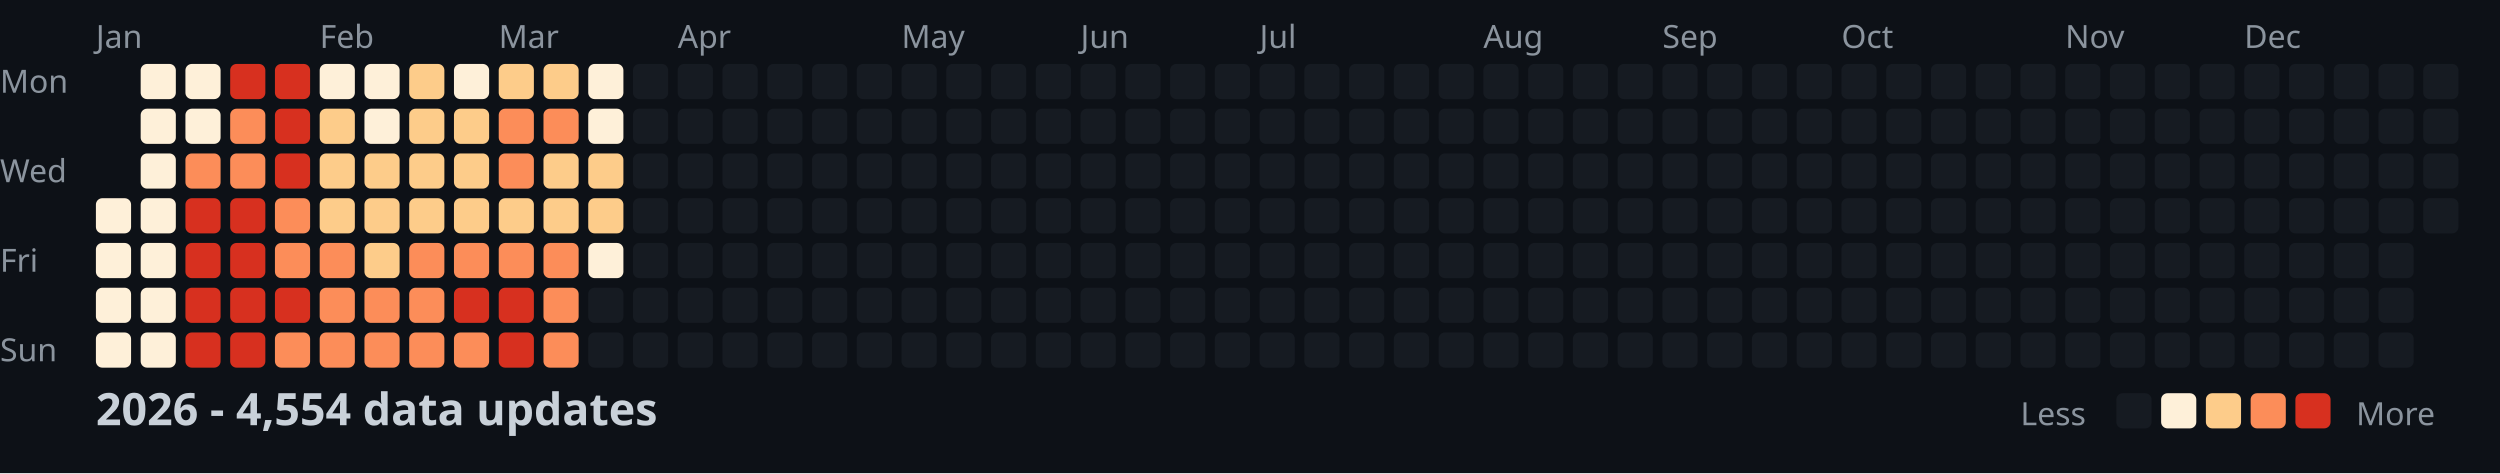
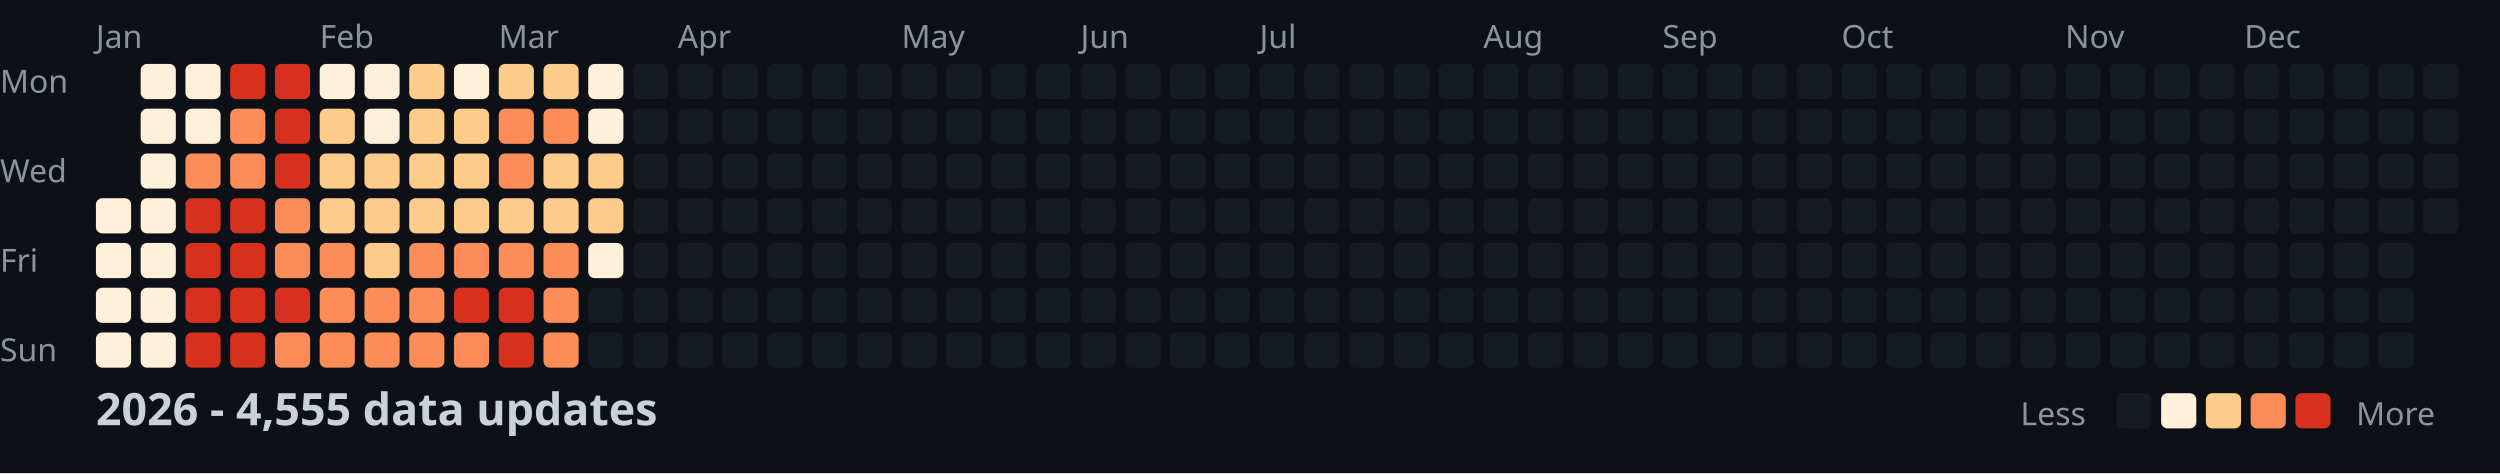
<svg xmlns="http://www.w3.org/2000/svg" width="782" height="148">
  <style>
    .month { font: 10px sans-serif; fill: #8b949e; }
    .day { font: 10px sans-serif; fill: #8b949e; }
    .title { font: bold 14px sans-serif; fill: #c9d1d9; }
    .legend { font: 10px sans-serif; fill: #8b949e; }
  </style>
  <rect width="100%" height="100%" fill="#0d1117" />
  <text x="0" y="29" class="day">Mon</text>
  <text x="0" y="57" class="day">Wed</text>
  <text x="0" y="85" class="day">Fri</text>
  <text x="0" y="113" class="day">Sun</text>
  <text x="30" y="15" class="month">Jan</text>
  <text x="100" y="15" class="month">Feb</text>
  <text x="156" y="15" class="month">Mar</text>
  <text x="212" y="15" class="month">Apr</text>
  <text x="282" y="15" class="month">May</text>
  <text x="338" y="15" class="month">Jun</text>
  <text x="394" y="15" class="month">Jul</text>
  <text x="464" y="15" class="month">Aug</text>
  <text x="520" y="15" class="month">Sep</text>
  <text x="576" y="15" class="month">Oct</text>
  <text x="646" y="15" class="month">Nov</text>
  <text x="702" y="15" class="month">Dec</text>
  <rect x="30" y="62" width="11" height="11" fill="#fef0d9" rx="2" />
  <rect x="30" y="76" width="11" height="11" fill="#fef0d9" rx="2" />
  <rect x="30" y="90" width="11" height="11" fill="#fef0d9" rx="2" />
  <rect x="30" y="104" width="11" height="11" fill="#fef0d9" rx="2" />
  <rect x="44" y="20" width="11" height="11" fill="#fef0d9" rx="2" />
  <rect x="44" y="34" width="11" height="11" fill="#fef0d9" rx="2" />
  <rect x="44" y="48" width="11" height="11" fill="#fef0d9" rx="2" />
  <rect x="44" y="62" width="11" height="11" fill="#fef0d9" rx="2" />
  <rect x="44" y="76" width="11" height="11" fill="#fef0d9" rx="2" />
  <rect x="44" y="90" width="11" height="11" fill="#fef0d9" rx="2" />
  <rect x="44" y="104" width="11" height="11" fill="#fef0d9" rx="2" />
  <rect x="58" y="20" width="11" height="11" fill="#fef0d9" rx="2" />
  <rect x="58" y="34" width="11" height="11" fill="#fef0d9" rx="2" />
  <rect x="58" y="48" width="11" height="11" fill="#fc8d59" rx="2" />
  <rect x="58" y="62" width="11" height="11" fill="#d7301f" rx="2" />
  <rect x="58" y="76" width="11" height="11" fill="#d7301f" rx="2" />
  <rect x="58" y="90" width="11" height="11" fill="#d7301f" rx="2" />
  <rect x="58" y="104" width="11" height="11" fill="#d7301f" rx="2" />
  <rect x="72" y="20" width="11" height="11" fill="#d7301f" rx="2" />
  <rect x="72" y="34" width="11" height="11" fill="#fc8d59" rx="2" />
  <rect x="72" y="48" width="11" height="11" fill="#fc8d59" rx="2" />
  <rect x="72" y="62" width="11" height="11" fill="#d7301f" rx="2" />
  <rect x="72" y="76" width="11" height="11" fill="#d7301f" rx="2" />
  <rect x="72" y="90" width="11" height="11" fill="#d7301f" rx="2" />
  <rect x="72" y="104" width="11" height="11" fill="#d7301f" rx="2" />
  <rect x="86" y="20" width="11" height="11" fill="#d7301f" rx="2" />
  <rect x="86" y="34" width="11" height="11" fill="#d7301f" rx="2" />
  <rect x="86" y="48" width="11" height="11" fill="#d7301f" rx="2" />
  <rect x="86" y="62" width="11" height="11" fill="#fc8d59" rx="2" />
  <rect x="86" y="76" width="11" height="11" fill="#fc8d59" rx="2" />
  <rect x="86" y="90" width="11" height="11" fill="#d7301f" rx="2" />
  <rect x="86" y="104" width="11" height="11" fill="#fc8d59" rx="2" />
  <rect x="100" y="20" width="11" height="11" fill="#fef0d9" rx="2" />
  <rect x="100" y="34" width="11" height="11" fill="#fdcc8a" rx="2" />
  <rect x="100" y="48" width="11" height="11" fill="#fdcc8a" rx="2" />
  <rect x="100" y="62" width="11" height="11" fill="#fdcc8a" rx="2" />
  <rect x="100" y="76" width="11" height="11" fill="#fc8d59" rx="2" />
  <rect x="100" y="90" width="11" height="11" fill="#fc8d59" rx="2" />
  <rect x="100" y="104" width="11" height="11" fill="#fc8d59" rx="2" />
  <rect x="114" y="20" width="11" height="11" fill="#fef0d9" rx="2" />
  <rect x="114" y="34" width="11" height="11" fill="#fef0d9" rx="2" />
  <rect x="114" y="48" width="11" height="11" fill="#fdcc8a" rx="2" />
  <rect x="114" y="62" width="11" height="11" fill="#fdcc8a" rx="2" />
  <rect x="114" y="76" width="11" height="11" fill="#fdcc8a" rx="2" />
  <rect x="114" y="90" width="11" height="11" fill="#fc8d59" rx="2" />
  <rect x="114" y="104" width="11" height="11" fill="#fc8d59" rx="2" />
  <rect x="128" y="20" width="11" height="11" fill="#fdcc8a" rx="2" />
  <rect x="128" y="34" width="11" height="11" fill="#fdcc8a" rx="2" />
  <rect x="128" y="48" width="11" height="11" fill="#fdcc8a" rx="2" />
  <rect x="128" y="62" width="11" height="11" fill="#fdcc8a" rx="2" />
  <rect x="128" y="76" width="11" height="11" fill="#fc8d59" rx="2" />
  <rect x="128" y="90" width="11" height="11" fill="#fc8d59" rx="2" />
  <rect x="128" y="104" width="11" height="11" fill="#fc8d59" rx="2" />
  <rect x="142" y="20" width="11" height="11" fill="#fef0d9" rx="2" />
  <rect x="142" y="34" width="11" height="11" fill="#fdcc8a" rx="2" />
  <rect x="142" y="48" width="11" height="11" fill="#fdcc8a" rx="2" />
  <rect x="142" y="62" width="11" height="11" fill="#fdcc8a" rx="2" />
  <rect x="142" y="76" width="11" height="11" fill="#fc8d59" rx="2" />
  <rect x="142" y="90" width="11" height="11" fill="#d7301f" rx="2" />
  <rect x="142" y="104" width="11" height="11" fill="#fc8d59" rx="2" />
  <rect x="156" y="20" width="11" height="11" fill="#fdcc8a" rx="2" />
  <rect x="156" y="34" width="11" height="11" fill="#fc8d59" rx="2" />
  <rect x="156" y="48" width="11" height="11" fill="#fc8d59" rx="2" />
  <rect x="156" y="62" width="11" height="11" fill="#fdcc8a" rx="2" />
  <rect x="156" y="76" width="11" height="11" fill="#fc8d59" rx="2" />
  <rect x="156" y="90" width="11" height="11" fill="#d7301f" rx="2" />
  <rect x="156" y="104" width="11" height="11" fill="#d7301f" rx="2" />
  <rect x="170" y="20" width="11" height="11" fill="#fdcc8a" rx="2" />
  <rect x="170" y="34" width="11" height="11" fill="#fc8d59" rx="2" />
  <rect x="170" y="48" width="11" height="11" fill="#fdcc8a" rx="2" />
  <rect x="170" y="62" width="11" height="11" fill="#fdcc8a" rx="2" />
  <rect x="170" y="76" width="11" height="11" fill="#fc8d59" rx="2" />
  <rect x="170" y="90" width="11" height="11" fill="#fc8d59" rx="2" />
  <rect x="170" y="104" width="11" height="11" fill="#fc8d59" rx="2" />
  <rect x="184" y="20" width="11" height="11" fill="#fef0d9" rx="2" />
  <rect x="184" y="34" width="11" height="11" fill="#fef0d9" rx="2" />
  <rect x="184" y="48" width="11" height="11" fill="#fdcc8a" rx="2" />
  <rect x="184" y="62" width="11" height="11" fill="#fdcc8a" rx="2" />
  <rect x="184" y="76" width="11" height="11" fill="#fef0d9" rx="2" />
  <rect x="184" y="90" width="11" height="11" fill="#161b22" rx="2" />
  <rect x="184" y="104" width="11" height="11" fill="#161b22" rx="2" />
  <rect x="198" y="20" width="11" height="11" fill="#161b22" rx="2" />
  <rect x="198" y="34" width="11" height="11" fill="#161b22" rx="2" />
  <rect x="198" y="48" width="11" height="11" fill="#161b22" rx="2" />
  <rect x="198" y="62" width="11" height="11" fill="#161b22" rx="2" />
  <rect x="198" y="76" width="11" height="11" fill="#161b22" rx="2" />
  <rect x="198" y="90" width="11" height="11" fill="#161b22" rx="2" />
  <rect x="198" y="104" width="11" height="11" fill="#161b22" rx="2" />
  <rect x="212" y="20" width="11" height="11" fill="#161b22" rx="2" />
  <rect x="212" y="34" width="11" height="11" fill="#161b22" rx="2" />
  <rect x="212" y="48" width="11" height="11" fill="#161b22" rx="2" />
  <rect x="212" y="62" width="11" height="11" fill="#161b22" rx="2" />
  <rect x="212" y="76" width="11" height="11" fill="#161b22" rx="2" />
  <rect x="212" y="90" width="11" height="11" fill="#161b22" rx="2" />
  <rect x="212" y="104" width="11" height="11" fill="#161b22" rx="2" />
  <rect x="226" y="20" width="11" height="11" fill="#161b22" rx="2" />
  <rect x="226" y="34" width="11" height="11" fill="#161b22" rx="2" />
  <rect x="226" y="48" width="11" height="11" fill="#161b22" rx="2" />
  <rect x="226" y="62" width="11" height="11" fill="#161b22" rx="2" />
  <rect x="226" y="76" width="11" height="11" fill="#161b22" rx="2" />
  <rect x="226" y="90" width="11" height="11" fill="#161b22" rx="2" />
  <rect x="226" y="104" width="11" height="11" fill="#161b22" rx="2" />
  <rect x="240" y="20" width="11" height="11" fill="#161b22" rx="2" />
  <rect x="240" y="34" width="11" height="11" fill="#161b22" rx="2" />
  <rect x="240" y="48" width="11" height="11" fill="#161b22" rx="2" />
  <rect x="240" y="62" width="11" height="11" fill="#161b22" rx="2" />
  <rect x="240" y="76" width="11" height="11" fill="#161b22" rx="2" />
  <rect x="240" y="90" width="11" height="11" fill="#161b22" rx="2" />
  <rect x="240" y="104" width="11" height="11" fill="#161b22" rx="2" />
  <rect x="254" y="20" width="11" height="11" fill="#161b22" rx="2" />
  <rect x="254" y="34" width="11" height="11" fill="#161b22" rx="2" />
  <rect x="254" y="48" width="11" height="11" fill="#161b22" rx="2" />
  <rect x="254" y="62" width="11" height="11" fill="#161b22" rx="2" />
  <rect x="254" y="76" width="11" height="11" fill="#161b22" rx="2" />
  <rect x="254" y="90" width="11" height="11" fill="#161b22" rx="2" />
  <rect x="254" y="104" width="11" height="11" fill="#161b22" rx="2" />
  <rect x="268" y="20" width="11" height="11" fill="#161b22" rx="2" />
  <rect x="268" y="34" width="11" height="11" fill="#161b22" rx="2" />
  <rect x="268" y="48" width="11" height="11" fill="#161b22" rx="2" />
  <rect x="268" y="62" width="11" height="11" fill="#161b22" rx="2" />
  <rect x="268" y="76" width="11" height="11" fill="#161b22" rx="2" />
  <rect x="268" y="90" width="11" height="11" fill="#161b22" rx="2" />
  <rect x="268" y="104" width="11" height="11" fill="#161b22" rx="2" />
  <rect x="282" y="20" width="11" height="11" fill="#161b22" rx="2" />
  <rect x="282" y="34" width="11" height="11" fill="#161b22" rx="2" />
  <rect x="282" y="48" width="11" height="11" fill="#161b22" rx="2" />
  <rect x="282" y="62" width="11" height="11" fill="#161b22" rx="2" />
  <rect x="282" y="76" width="11" height="11" fill="#161b22" rx="2" />
  <rect x="282" y="90" width="11" height="11" fill="#161b22" rx="2" />
  <rect x="282" y="104" width="11" height="11" fill="#161b22" rx="2" />
  <rect x="296" y="20" width="11" height="11" fill="#161b22" rx="2" />
  <rect x="296" y="34" width="11" height="11" fill="#161b22" rx="2" />
  <rect x="296" y="48" width="11" height="11" fill="#161b22" rx="2" />
  <rect x="296" y="62" width="11" height="11" fill="#161b22" rx="2" />
  <rect x="296" y="76" width="11" height="11" fill="#161b22" rx="2" />
  <rect x="296" y="90" width="11" height="11" fill="#161b22" rx="2" />
  <rect x="296" y="104" width="11" height="11" fill="#161b22" rx="2" />
  <rect x="310" y="20" width="11" height="11" fill="#161b22" rx="2" />
  <rect x="310" y="34" width="11" height="11" fill="#161b22" rx="2" />
  <rect x="310" y="48" width="11" height="11" fill="#161b22" rx="2" />
  <rect x="310" y="62" width="11" height="11" fill="#161b22" rx="2" />
  <rect x="310" y="76" width="11" height="11" fill="#161b22" rx="2" />
  <rect x="310" y="90" width="11" height="11" fill="#161b22" rx="2" />
  <rect x="310" y="104" width="11" height="11" fill="#161b22" rx="2" />
  <rect x="324" y="20" width="11" height="11" fill="#161b22" rx="2" />
  <rect x="324" y="34" width="11" height="11" fill="#161b22" rx="2" />
  <rect x="324" y="48" width="11" height="11" fill="#161b22" rx="2" />
  <rect x="324" y="62" width="11" height="11" fill="#161b22" rx="2" />
  <rect x="324" y="76" width="11" height="11" fill="#161b22" rx="2" />
  <rect x="324" y="90" width="11" height="11" fill="#161b22" rx="2" />
  <rect x="324" y="104" width="11" height="11" fill="#161b22" rx="2" />
  <rect x="338" y="20" width="11" height="11" fill="#161b22" rx="2" />
  <rect x="338" y="34" width="11" height="11" fill="#161b22" rx="2" />
  <rect x="338" y="48" width="11" height="11" fill="#161b22" rx="2" />
  <rect x="338" y="62" width="11" height="11" fill="#161b22" rx="2" />
  <rect x="338" y="76" width="11" height="11" fill="#161b22" rx="2" />
  <rect x="338" y="90" width="11" height="11" fill="#161b22" rx="2" />
  <rect x="338" y="104" width="11" height="11" fill="#161b22" rx="2" />
  <rect x="352" y="20" width="11" height="11" fill="#161b22" rx="2" />
  <rect x="352" y="34" width="11" height="11" fill="#161b22" rx="2" />
  <rect x="352" y="48" width="11" height="11" fill="#161b22" rx="2" />
  <rect x="352" y="62" width="11" height="11" fill="#161b22" rx="2" />
  <rect x="352" y="76" width="11" height="11" fill="#161b22" rx="2" />
  <rect x="352" y="90" width="11" height="11" fill="#161b22" rx="2" />
  <rect x="352" y="104" width="11" height="11" fill="#161b22" rx="2" />
  <rect x="366" y="20" width="11" height="11" fill="#161b22" rx="2" />
  <rect x="366" y="34" width="11" height="11" fill="#161b22" rx="2" />
  <rect x="366" y="48" width="11" height="11" fill="#161b22" rx="2" />
  <rect x="366" y="62" width="11" height="11" fill="#161b22" rx="2" />
  <rect x="366" y="76" width="11" height="11" fill="#161b22" rx="2" />
  <rect x="366" y="90" width="11" height="11" fill="#161b22" rx="2" />
  <rect x="366" y="104" width="11" height="11" fill="#161b22" rx="2" />
  <rect x="380" y="20" width="11" height="11" fill="#161b22" rx="2" />
  <rect x="380" y="34" width="11" height="11" fill="#161b22" rx="2" />
  <rect x="380" y="48" width="11" height="11" fill="#161b22" rx="2" />
  <rect x="380" y="62" width="11" height="11" fill="#161b22" rx="2" />
  <rect x="380" y="76" width="11" height="11" fill="#161b22" rx="2" />
  <rect x="380" y="90" width="11" height="11" fill="#161b22" rx="2" />
  <rect x="380" y="104" width="11" height="11" fill="#161b22" rx="2" />
  <rect x="394" y="20" width="11" height="11" fill="#161b22" rx="2" />
  <rect x="394" y="34" width="11" height="11" fill="#161b22" rx="2" />
  <rect x="394" y="48" width="11" height="11" fill="#161b22" rx="2" />
  <rect x="394" y="62" width="11" height="11" fill="#161b22" rx="2" />
  <rect x="394" y="76" width="11" height="11" fill="#161b22" rx="2" />
  <rect x="394" y="90" width="11" height="11" fill="#161b22" rx="2" />
  <rect x="394" y="104" width="11" height="11" fill="#161b22" rx="2" />
  <rect x="408" y="20" width="11" height="11" fill="#161b22" rx="2" />
  <rect x="408" y="34" width="11" height="11" fill="#161b22" rx="2" />
  <rect x="408" y="48" width="11" height="11" fill="#161b22" rx="2" />
  <rect x="408" y="62" width="11" height="11" fill="#161b22" rx="2" />
  <rect x="408" y="76" width="11" height="11" fill="#161b22" rx="2" />
  <rect x="408" y="90" width="11" height="11" fill="#161b22" rx="2" />
  <rect x="408" y="104" width="11" height="11" fill="#161b22" rx="2" />
  <rect x="422" y="20" width="11" height="11" fill="#161b22" rx="2" />
  <rect x="422" y="34" width="11" height="11" fill="#161b22" rx="2" />
  <rect x="422" y="48" width="11" height="11" fill="#161b22" rx="2" />
  <rect x="422" y="62" width="11" height="11" fill="#161b22" rx="2" />
  <rect x="422" y="76" width="11" height="11" fill="#161b22" rx="2" />
  <rect x="422" y="90" width="11" height="11" fill="#161b22" rx="2" />
  <rect x="422" y="104" width="11" height="11" fill="#161b22" rx="2" />
  <rect x="436" y="20" width="11" height="11" fill="#161b22" rx="2" />
  <rect x="436" y="34" width="11" height="11" fill="#161b22" rx="2" />
  <rect x="436" y="48" width="11" height="11" fill="#161b22" rx="2" />
  <rect x="436" y="62" width="11" height="11" fill="#161b22" rx="2" />
  <rect x="436" y="76" width="11" height="11" fill="#161b22" rx="2" />
  <rect x="436" y="90" width="11" height="11" fill="#161b22" rx="2" />
  <rect x="436" y="104" width="11" height="11" fill="#161b22" rx="2" />
  <rect x="450" y="20" width="11" height="11" fill="#161b22" rx="2" />
  <rect x="450" y="34" width="11" height="11" fill="#161b22" rx="2" />
  <rect x="450" y="48" width="11" height="11" fill="#161b22" rx="2" />
  <rect x="450" y="62" width="11" height="11" fill="#161b22" rx="2" />
  <rect x="450" y="76" width="11" height="11" fill="#161b22" rx="2" />
  <rect x="450" y="90" width="11" height="11" fill="#161b22" rx="2" />
  <rect x="450" y="104" width="11" height="11" fill="#161b22" rx="2" />
  <rect x="464" y="20" width="11" height="11" fill="#161b22" rx="2" />
  <rect x="464" y="34" width="11" height="11" fill="#161b22" rx="2" />
  <rect x="464" y="48" width="11" height="11" fill="#161b22" rx="2" />
  <rect x="464" y="62" width="11" height="11" fill="#161b22" rx="2" />
  <rect x="464" y="76" width="11" height="11" fill="#161b22" rx="2" />
  <rect x="464" y="90" width="11" height="11" fill="#161b22" rx="2" />
  <rect x="464" y="104" width="11" height="11" fill="#161b22" rx="2" />
  <rect x="478" y="20" width="11" height="11" fill="#161b22" rx="2" />
  <rect x="478" y="34" width="11" height="11" fill="#161b22" rx="2" />
  <rect x="478" y="48" width="11" height="11" fill="#161b22" rx="2" />
  <rect x="478" y="62" width="11" height="11" fill="#161b22" rx="2" />
  <rect x="478" y="76" width="11" height="11" fill="#161b22" rx="2" />
  <rect x="478" y="90" width="11" height="11" fill="#161b22" rx="2" />
  <rect x="478" y="104" width="11" height="11" fill="#161b22" rx="2" />
  <rect x="492" y="20" width="11" height="11" fill="#161b22" rx="2" />
  <rect x="492" y="34" width="11" height="11" fill="#161b22" rx="2" />
  <rect x="492" y="48" width="11" height="11" fill="#161b22" rx="2" />
  <rect x="492" y="62" width="11" height="11" fill="#161b22" rx="2" />
  <rect x="492" y="76" width="11" height="11" fill="#161b22" rx="2" />
  <rect x="492" y="90" width="11" height="11" fill="#161b22" rx="2" />
  <rect x="492" y="104" width="11" height="11" fill="#161b22" rx="2" />
  <rect x="506" y="20" width="11" height="11" fill="#161b22" rx="2" />
  <rect x="506" y="34" width="11" height="11" fill="#161b22" rx="2" />
  <rect x="506" y="48" width="11" height="11" fill="#161b22" rx="2" />
  <rect x="506" y="62" width="11" height="11" fill="#161b22" rx="2" />
  <rect x="506" y="76" width="11" height="11" fill="#161b22" rx="2" />
  <rect x="506" y="90" width="11" height="11" fill="#161b22" rx="2" />
  <rect x="506" y="104" width="11" height="11" fill="#161b22" rx="2" />
  <rect x="520" y="20" width="11" height="11" fill="#161b22" rx="2" />
  <rect x="520" y="34" width="11" height="11" fill="#161b22" rx="2" />
  <rect x="520" y="48" width="11" height="11" fill="#161b22" rx="2" />
  <rect x="520" y="62" width="11" height="11" fill="#161b22" rx="2" />
  <rect x="520" y="76" width="11" height="11" fill="#161b22" rx="2" />
  <rect x="520" y="90" width="11" height="11" fill="#161b22" rx="2" />
  <rect x="520" y="104" width="11" height="11" fill="#161b22" rx="2" />
  <rect x="534" y="20" width="11" height="11" fill="#161b22" rx="2" />
  <rect x="534" y="34" width="11" height="11" fill="#161b22" rx="2" />
  <rect x="534" y="48" width="11" height="11" fill="#161b22" rx="2" />
  <rect x="534" y="62" width="11" height="11" fill="#161b22" rx="2" />
  <rect x="534" y="76" width="11" height="11" fill="#161b22" rx="2" />
  <rect x="534" y="90" width="11" height="11" fill="#161b22" rx="2" />
  <rect x="534" y="104" width="11" height="11" fill="#161b22" rx="2" />
  <rect x="548" y="20" width="11" height="11" fill="#161b22" rx="2" />
  <rect x="548" y="34" width="11" height="11" fill="#161b22" rx="2" />
  <rect x="548" y="48" width="11" height="11" fill="#161b22" rx="2" />
  <rect x="548" y="62" width="11" height="11" fill="#161b22" rx="2" />
  <rect x="548" y="76" width="11" height="11" fill="#161b22" rx="2" />
  <rect x="548" y="90" width="11" height="11" fill="#161b22" rx="2" />
  <rect x="548" y="104" width="11" height="11" fill="#161b22" rx="2" />
  <rect x="562" y="20" width="11" height="11" fill="#161b22" rx="2" />
  <rect x="562" y="34" width="11" height="11" fill="#161b22" rx="2" />
  <rect x="562" y="48" width="11" height="11" fill="#161b22" rx="2" />
  <rect x="562" y="62" width="11" height="11" fill="#161b22" rx="2" />
  <rect x="562" y="76" width="11" height="11" fill="#161b22" rx="2" />
  <rect x="562" y="90" width="11" height="11" fill="#161b22" rx="2" />
  <rect x="562" y="104" width="11" height="11" fill="#161b22" rx="2" />
  <rect x="576" y="20" width="11" height="11" fill="#161b22" rx="2" />
  <rect x="576" y="34" width="11" height="11" fill="#161b22" rx="2" />
  <rect x="576" y="48" width="11" height="11" fill="#161b22" rx="2" />
  <rect x="576" y="62" width="11" height="11" fill="#161b22" rx="2" />
  <rect x="576" y="76" width="11" height="11" fill="#161b22" rx="2" />
  <rect x="576" y="90" width="11" height="11" fill="#161b22" rx="2" />
  <rect x="576" y="104" width="11" height="11" fill="#161b22" rx="2" />
  <rect x="590" y="20" width="11" height="11" fill="#161b22" rx="2" />
  <rect x="590" y="34" width="11" height="11" fill="#161b22" rx="2" />
  <rect x="590" y="48" width="11" height="11" fill="#161b22" rx="2" />
  <rect x="590" y="62" width="11" height="11" fill="#161b22" rx="2" />
  <rect x="590" y="76" width="11" height="11" fill="#161b22" rx="2" />
  <rect x="590" y="90" width="11" height="11" fill="#161b22" rx="2" />
  <rect x="590" y="104" width="11" height="11" fill="#161b22" rx="2" />
  <rect x="604" y="20" width="11" height="11" fill="#161b22" rx="2" />
  <rect x="604" y="34" width="11" height="11" fill="#161b22" rx="2" />
  <rect x="604" y="48" width="11" height="11" fill="#161b22" rx="2" />
  <rect x="604" y="62" width="11" height="11" fill="#161b22" rx="2" />
  <rect x="604" y="76" width="11" height="11" fill="#161b22" rx="2" />
  <rect x="604" y="90" width="11" height="11" fill="#161b22" rx="2" />
  <rect x="604" y="104" width="11" height="11" fill="#161b22" rx="2" />
  <rect x="618" y="20" width="11" height="11" fill="#161b22" rx="2" />
  <rect x="618" y="34" width="11" height="11" fill="#161b22" rx="2" />
  <rect x="618" y="48" width="11" height="11" fill="#161b22" rx="2" />
  <rect x="618" y="62" width="11" height="11" fill="#161b22" rx="2" />
  <rect x="618" y="76" width="11" height="11" fill="#161b22" rx="2" />
  <rect x="618" y="90" width="11" height="11" fill="#161b22" rx="2" />
  <rect x="618" y="104" width="11" height="11" fill="#161b22" rx="2" />
  <rect x="632" y="20" width="11" height="11" fill="#161b22" rx="2" />
  <rect x="632" y="34" width="11" height="11" fill="#161b22" rx="2" />
  <rect x="632" y="48" width="11" height="11" fill="#161b22" rx="2" />
  <rect x="632" y="62" width="11" height="11" fill="#161b22" rx="2" />
  <rect x="632" y="76" width="11" height="11" fill="#161b22" rx="2" />
  <rect x="632" y="90" width="11" height="11" fill="#161b22" rx="2" />
  <rect x="632" y="104" width="11" height="11" fill="#161b22" rx="2" />
  <rect x="646" y="20" width="11" height="11" fill="#161b22" rx="2" />
  <rect x="646" y="34" width="11" height="11" fill="#161b22" rx="2" />
  <rect x="646" y="48" width="11" height="11" fill="#161b22" rx="2" />
  <rect x="646" y="62" width="11" height="11" fill="#161b22" rx="2" />
  <rect x="646" y="76" width="11" height="11" fill="#161b22" rx="2" />
  <rect x="646" y="90" width="11" height="11" fill="#161b22" rx="2" />
  <rect x="646" y="104" width="11" height="11" fill="#161b22" rx="2" />
  <rect x="660" y="20" width="11" height="11" fill="#161b22" rx="2" />
  <rect x="660" y="34" width="11" height="11" fill="#161b22" rx="2" />
  <rect x="660" y="48" width="11" height="11" fill="#161b22" rx="2" />
  <rect x="660" y="62" width="11" height="11" fill="#161b22" rx="2" />
  <rect x="660" y="76" width="11" height="11" fill="#161b22" rx="2" />
  <rect x="660" y="90" width="11" height="11" fill="#161b22" rx="2" />
  <rect x="660" y="104" width="11" height="11" fill="#161b22" rx="2" />
  <rect x="674" y="20" width="11" height="11" fill="#161b22" rx="2" />
  <rect x="674" y="34" width="11" height="11" fill="#161b22" rx="2" />
  <rect x="674" y="48" width="11" height="11" fill="#161b22" rx="2" />
  <rect x="674" y="62" width="11" height="11" fill="#161b22" rx="2" />
  <rect x="674" y="76" width="11" height="11" fill="#161b22" rx="2" />
  <rect x="674" y="90" width="11" height="11" fill="#161b22" rx="2" />
  <rect x="674" y="104" width="11" height="11" fill="#161b22" rx="2" />
  <rect x="688" y="20" width="11" height="11" fill="#161b22" rx="2" />
  <rect x="688" y="34" width="11" height="11" fill="#161b22" rx="2" />
  <rect x="688" y="48" width="11" height="11" fill="#161b22" rx="2" />
  <rect x="688" y="62" width="11" height="11" fill="#161b22" rx="2" />
  <rect x="688" y="76" width="11" height="11" fill="#161b22" rx="2" />
  <rect x="688" y="90" width="11" height="11" fill="#161b22" rx="2" />
  <rect x="688" y="104" width="11" height="11" fill="#161b22" rx="2" />
  <rect x="702" y="20" width="11" height="11" fill="#161b22" rx="2" />
  <rect x="702" y="34" width="11" height="11" fill="#161b22" rx="2" />
  <rect x="702" y="48" width="11" height="11" fill="#161b22" rx="2" />
  <rect x="702" y="62" width="11" height="11" fill="#161b22" rx="2" />
  <rect x="702" y="76" width="11" height="11" fill="#161b22" rx="2" />
  <rect x="702" y="90" width="11" height="11" fill="#161b22" rx="2" />
  <rect x="702" y="104" width="11" height="11" fill="#161b22" rx="2" />
  <rect x="716" y="20" width="11" height="11" fill="#161b22" rx="2" />
  <rect x="716" y="34" width="11" height="11" fill="#161b22" rx="2" />
  <rect x="716" y="48" width="11" height="11" fill="#161b22" rx="2" />
  <rect x="716" y="62" width="11" height="11" fill="#161b22" rx="2" />
  <rect x="716" y="76" width="11" height="11" fill="#161b22" rx="2" />
  <rect x="716" y="90" width="11" height="11" fill="#161b22" rx="2" />
  <rect x="716" y="104" width="11" height="11" fill="#161b22" rx="2" />
  <rect x="730" y="20" width="11" height="11" fill="#161b22" rx="2" />
  <rect x="730" y="34" width="11" height="11" fill="#161b22" rx="2" />
  <rect x="730" y="48" width="11" height="11" fill="#161b22" rx="2" />
  <rect x="730" y="62" width="11" height="11" fill="#161b22" rx="2" />
  <rect x="730" y="76" width="11" height="11" fill="#161b22" rx="2" />
  <rect x="730" y="90" width="11" height="11" fill="#161b22" rx="2" />
  <rect x="730" y="104" width="11" height="11" fill="#161b22" rx="2" />
  <rect x="744" y="20" width="11" height="11" fill="#161b22" rx="2" />
  <rect x="744" y="34" width="11" height="11" fill="#161b22" rx="2" />
  <rect x="744" y="48" width="11" height="11" fill="#161b22" rx="2" />
  <rect x="744" y="62" width="11" height="11" fill="#161b22" rx="2" />
  <rect x="744" y="76" width="11" height="11" fill="#161b22" rx="2" />
  <rect x="744" y="90" width="11" height="11" fill="#161b22" rx="2" />
  <rect x="744" y="104" width="11" height="11" fill="#161b22" rx="2" />
  <rect x="758" y="20" width="11" height="11" fill="#161b22" rx="2" />
  <rect x="758" y="34" width="11" height="11" fill="#161b22" rx="2" />
  <rect x="758" y="48" width="11" height="11" fill="#161b22" rx="2" />
  <rect x="758" y="62" width="11" height="11" fill="#161b22" rx="2" />
-   <text x="30" y="133" class="title">2026 - 4,554 data updates</text>
+   <text x="30" y="133" class="title">2026 - 4,555 data updates</text>
  <text x="632" y="133" class="legend">Less</text>
  <rect x="662" y="123" width="11" height="11" fill="#161b22" rx="2" />
  <rect x="676" y="123" width="11" height="11" fill="#fef0d9" rx="2" />
  <rect x="690" y="123" width="11" height="11" fill="#fdcc8a" rx="2" />
  <rect x="704" y="123" width="11" height="11" fill="#fc8d59" rx="2" />
  <rect x="718" y="123" width="11" height="11" fill="#d7301f" rx="2" />
  <text x="737" y="133" class="legend">More</text>
</svg>
